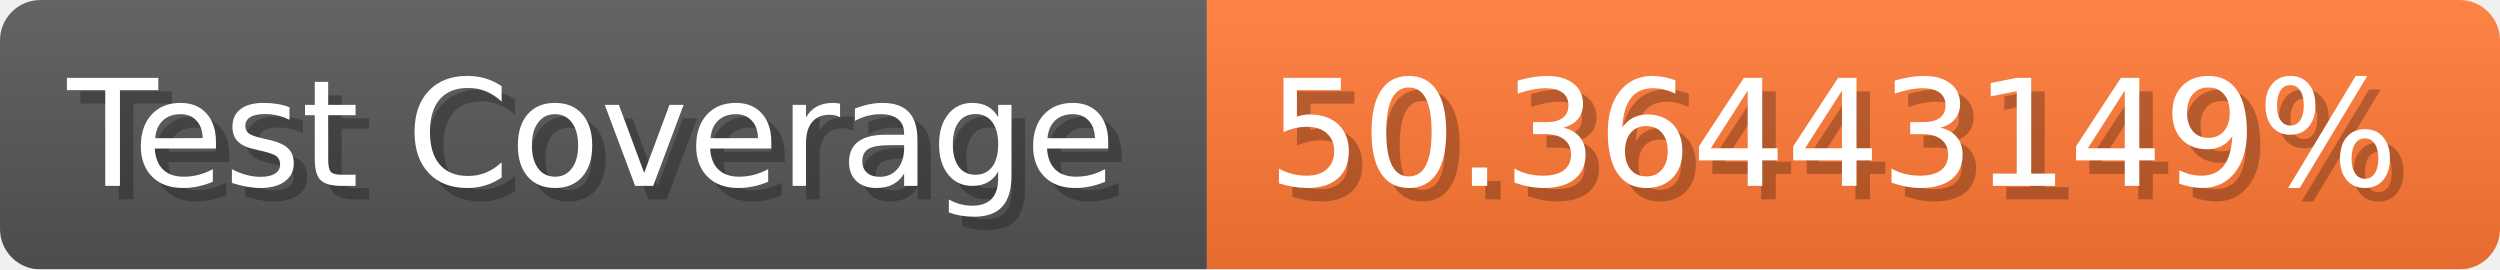
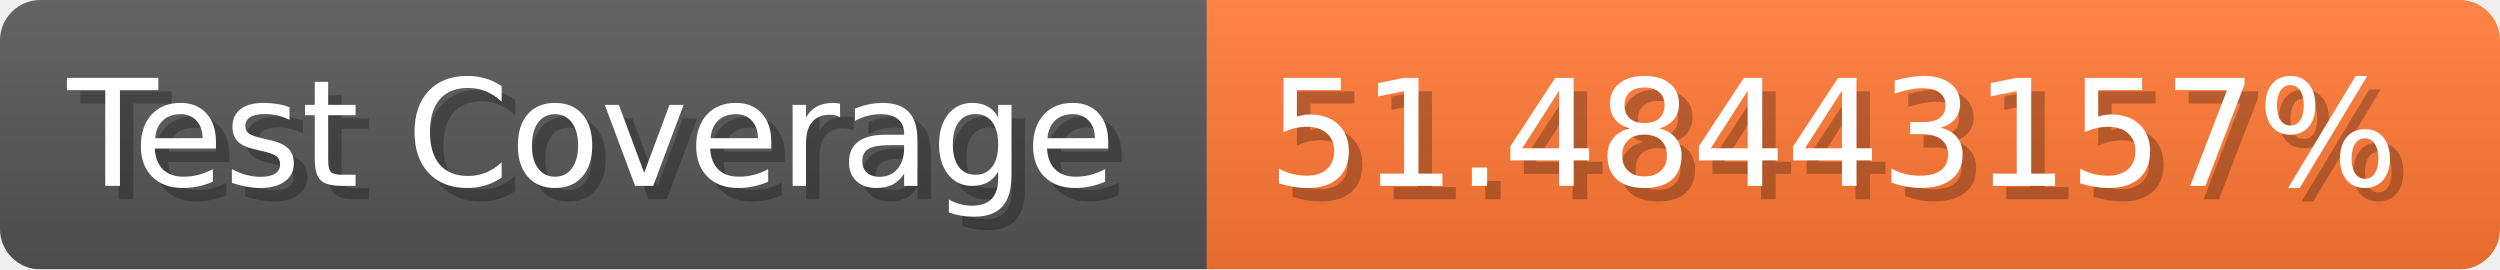
- <svg xmlns="http://www.w3.org/2000/svg" width="185.6" height="20" viewBox="0 0 1856 200" role="img" aria-label="Test Coverage: 50.36443149%">
+ <svg xmlns="http://www.w3.org/2000/svg" width="185.6" height="20" viewBox="0 0 1856 200" role="img" aria-label="Test Coverage: 51.48443157%">
  <linearGradient id="a" x2="0" y2="100%">
    <stop offset="0" stop-opacity=".1" stop-color="#EEE" />
    <stop offset="1" stop-opacity=".1" />
  </linearGradient>
  <mask id="m">
    <rect width="1856" height="200" rx="30" fill="#FFF" />
  </mask>
  <g mask="url(#m)">
    <rect width="896" height="200" fill="#555" />
    <rect width="960" height="200" fill="#F73" x="896" />
    <rect width="1856" height="200" fill="url(#a)" />
  </g>
  <g aria-hidden="true" fill="#fff" text-anchor="start" font-family="Verdana,DejaVu Sans,sans-serif" font-size="110">
    <text x="60" y="148" textLength="796" fill="#000" opacity="0.25">Test Coverage</text>
    <text x="50" y="138" textLength="796">Test Coverage</text>
-     <text x="951" y="148" textLength="860" fill="#000" opacity="0.25">50.36443149%</text>
-     <text x="941" y="138" textLength="860">50.36443149%</text>
+     <text x="951" y="148" textLength="860" fill="#000" opacity="0.25">51.48443157%</text>
+     <text x="941" y="138" textLength="860">51.48443157%</text>
  </g>
</svg>
